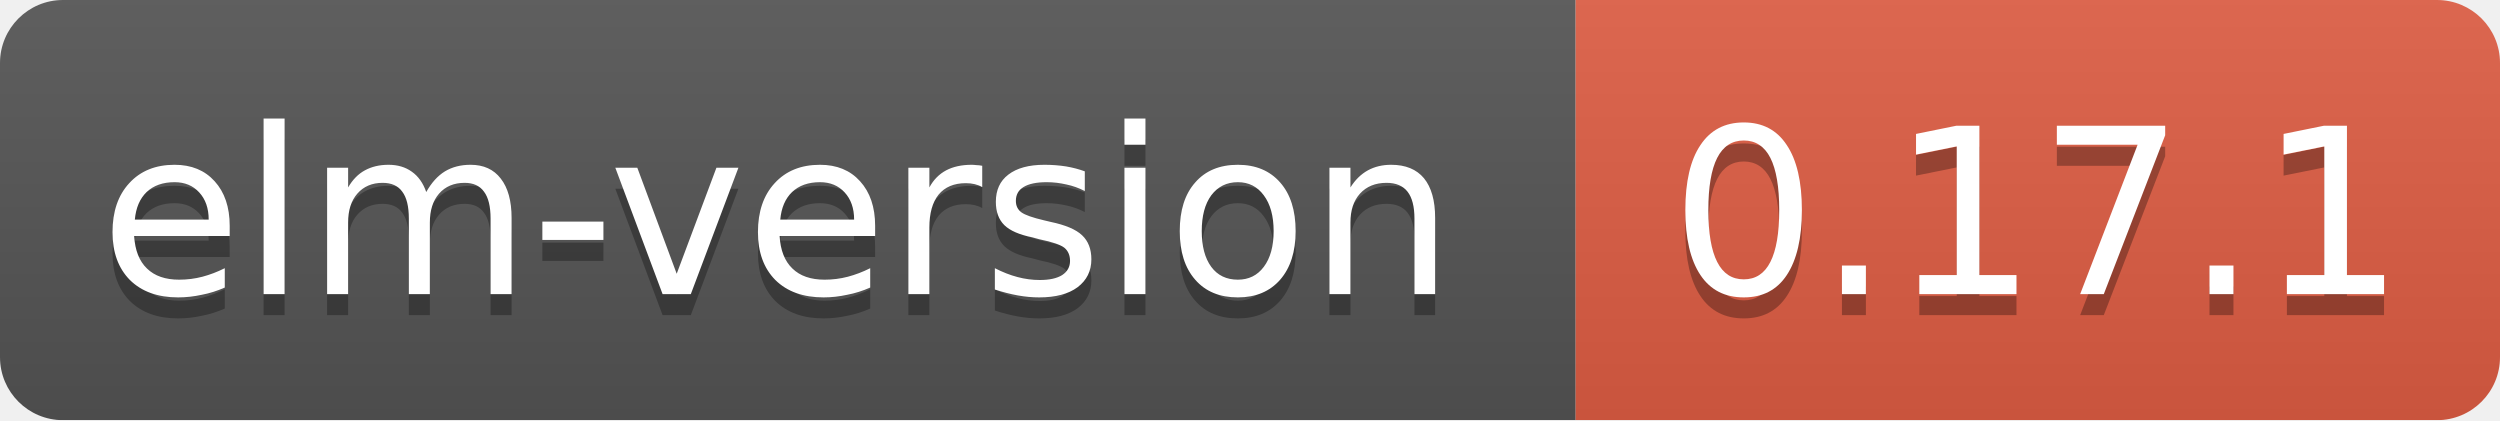
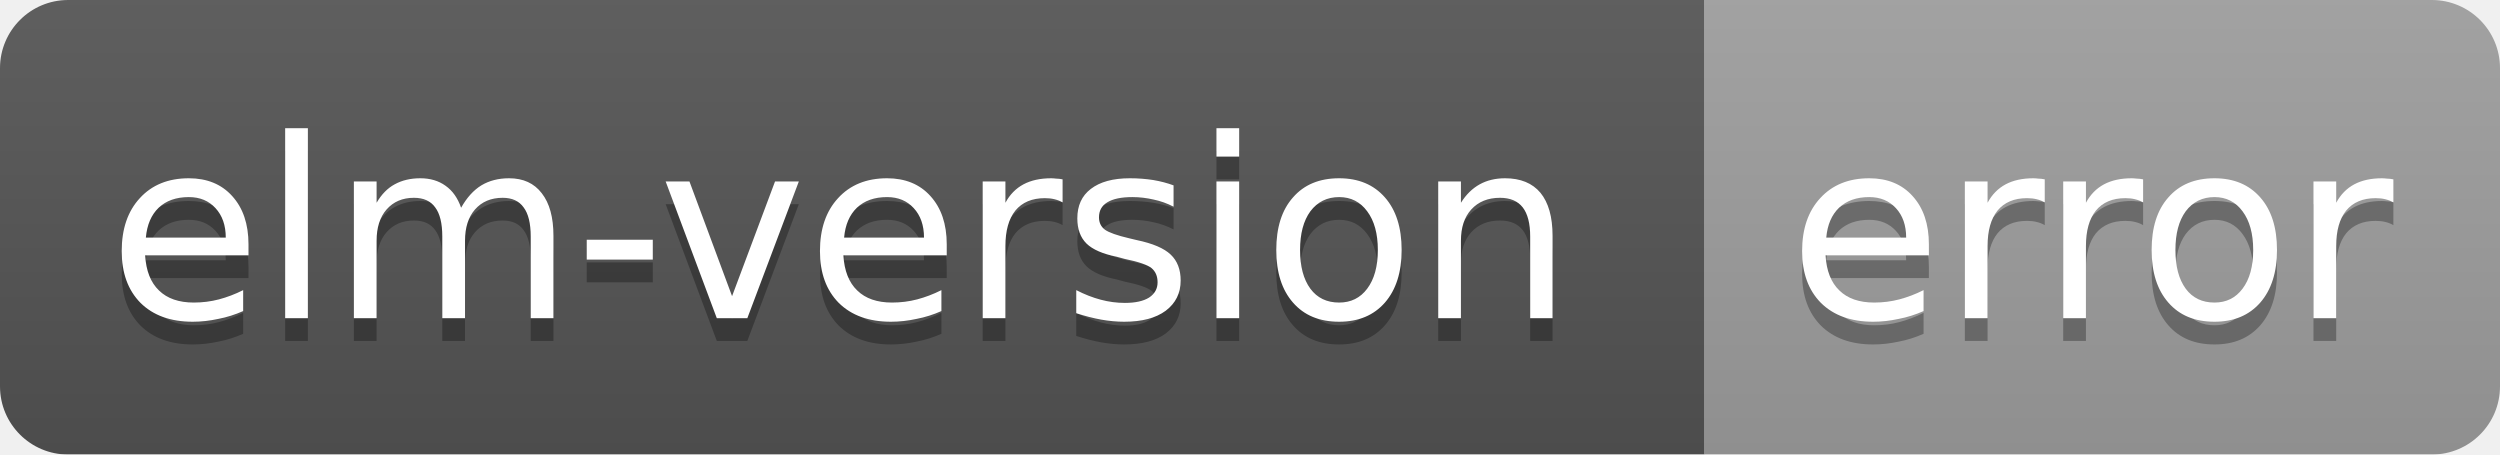
- <svg xmlns="http://www.w3.org/2000/svg" width="119" height="20">
+ <svg xmlns="http://www.w3.org/2000/svg" width="110" height="20">
  <linearGradient id="smooth" x2="0" y2="100%">
    <stop offset="0" stop-color="#bbb" stop-opacity=".1" />
    <stop offset="1" stop-opacity=".1" />
  </linearGradient>
  <mask id="round">
-     <rect width="119" height="20" rx="3" fill="#fff" />
+     <rect width="110" height="20" rx="3" fill="#fff" />
  </mask>
  <g mask="url(#round)">
    <rect width="75" height="20" fill="#555" />
-     <rect x="75" width="44" height="20" fill="#e05d44" />
-     <rect width="119" height="20" fill="url(#smooth)" />
+     <rect x="75" width="35" height="20" fill="#9f9f9f" />
+     <rect width="110" height="20" fill="url(#smooth)" />
  </g>
  <g fill="#fff" text-anchor="middle" font-family="DejaVu Sans,Verdana,Geneva,sans-serif" font-size="11">
    <text x="37" y="15" fill="#010101" fill-opacity=".3">elm-version</text>
    <text x="37" y="14">elm-version</text>
-     <text x="97" y="15" fill="#010101" fill-opacity=".3">0.17.1</text>
-     <text x="97" y="14">0.17.1</text>
+     <text x="92" y="15" fill="#010101" fill-opacity=".3">error</text>
+     <text x="92" y="14">error</text>
  </g>
</svg>
